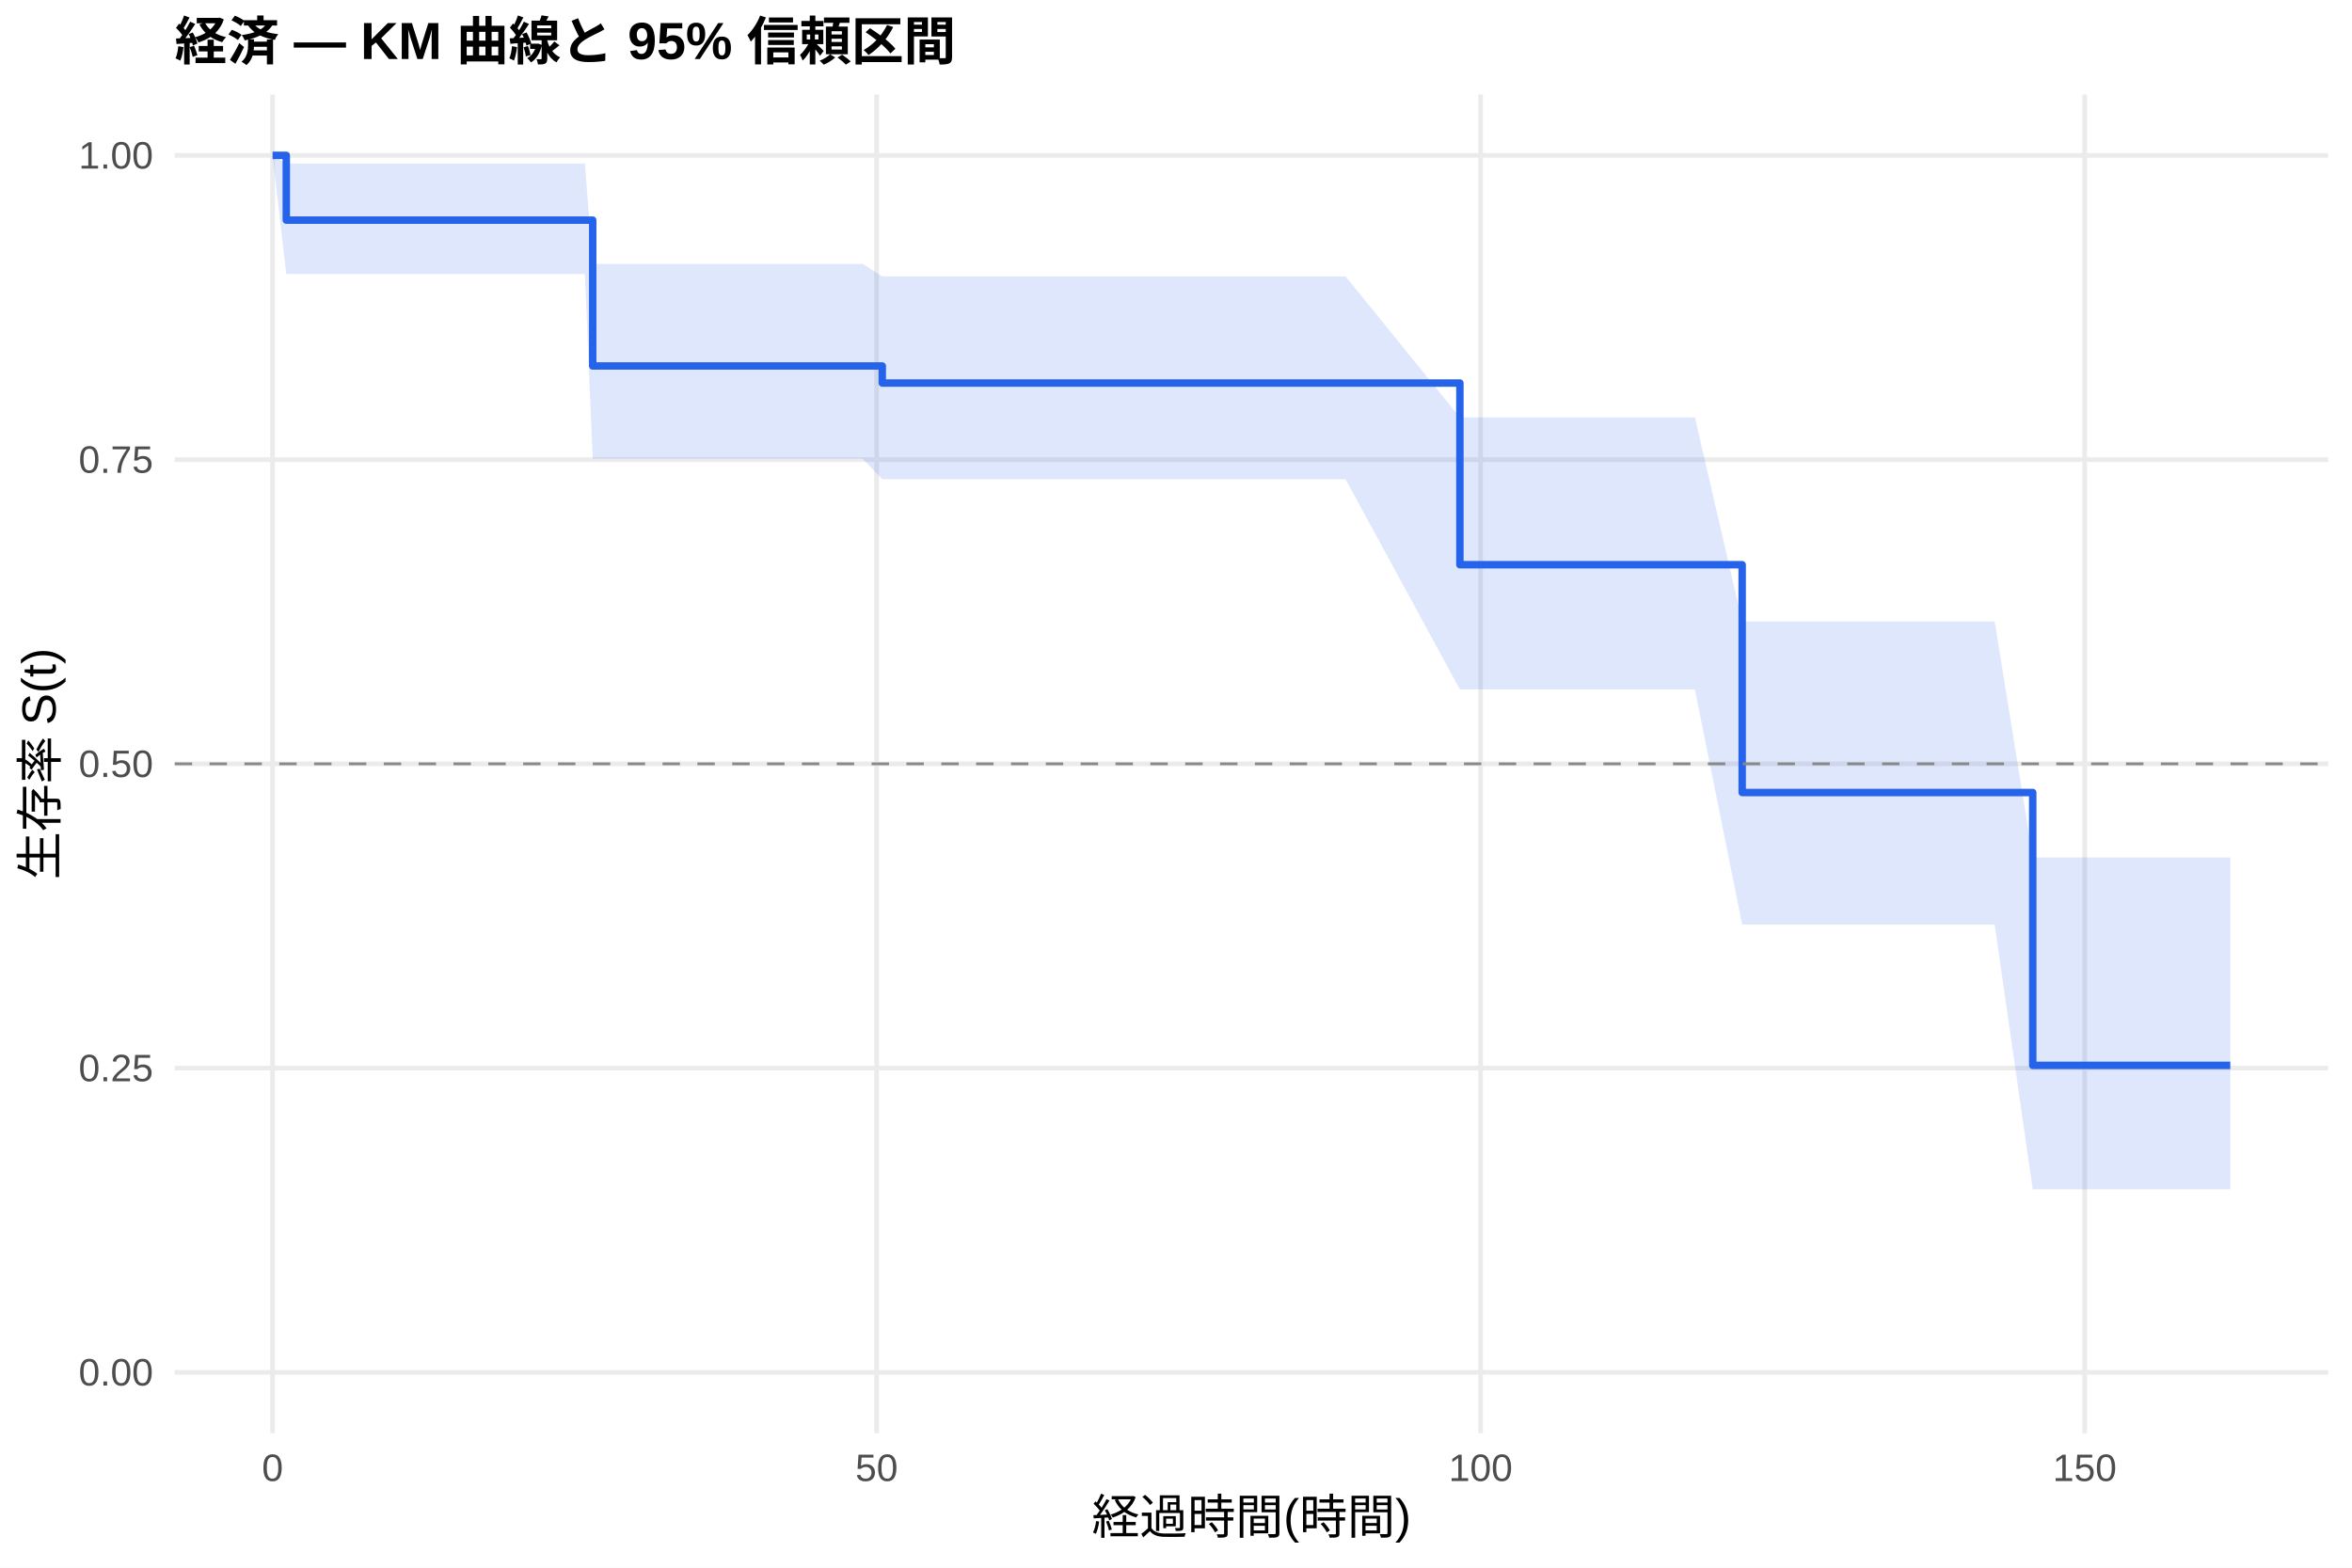
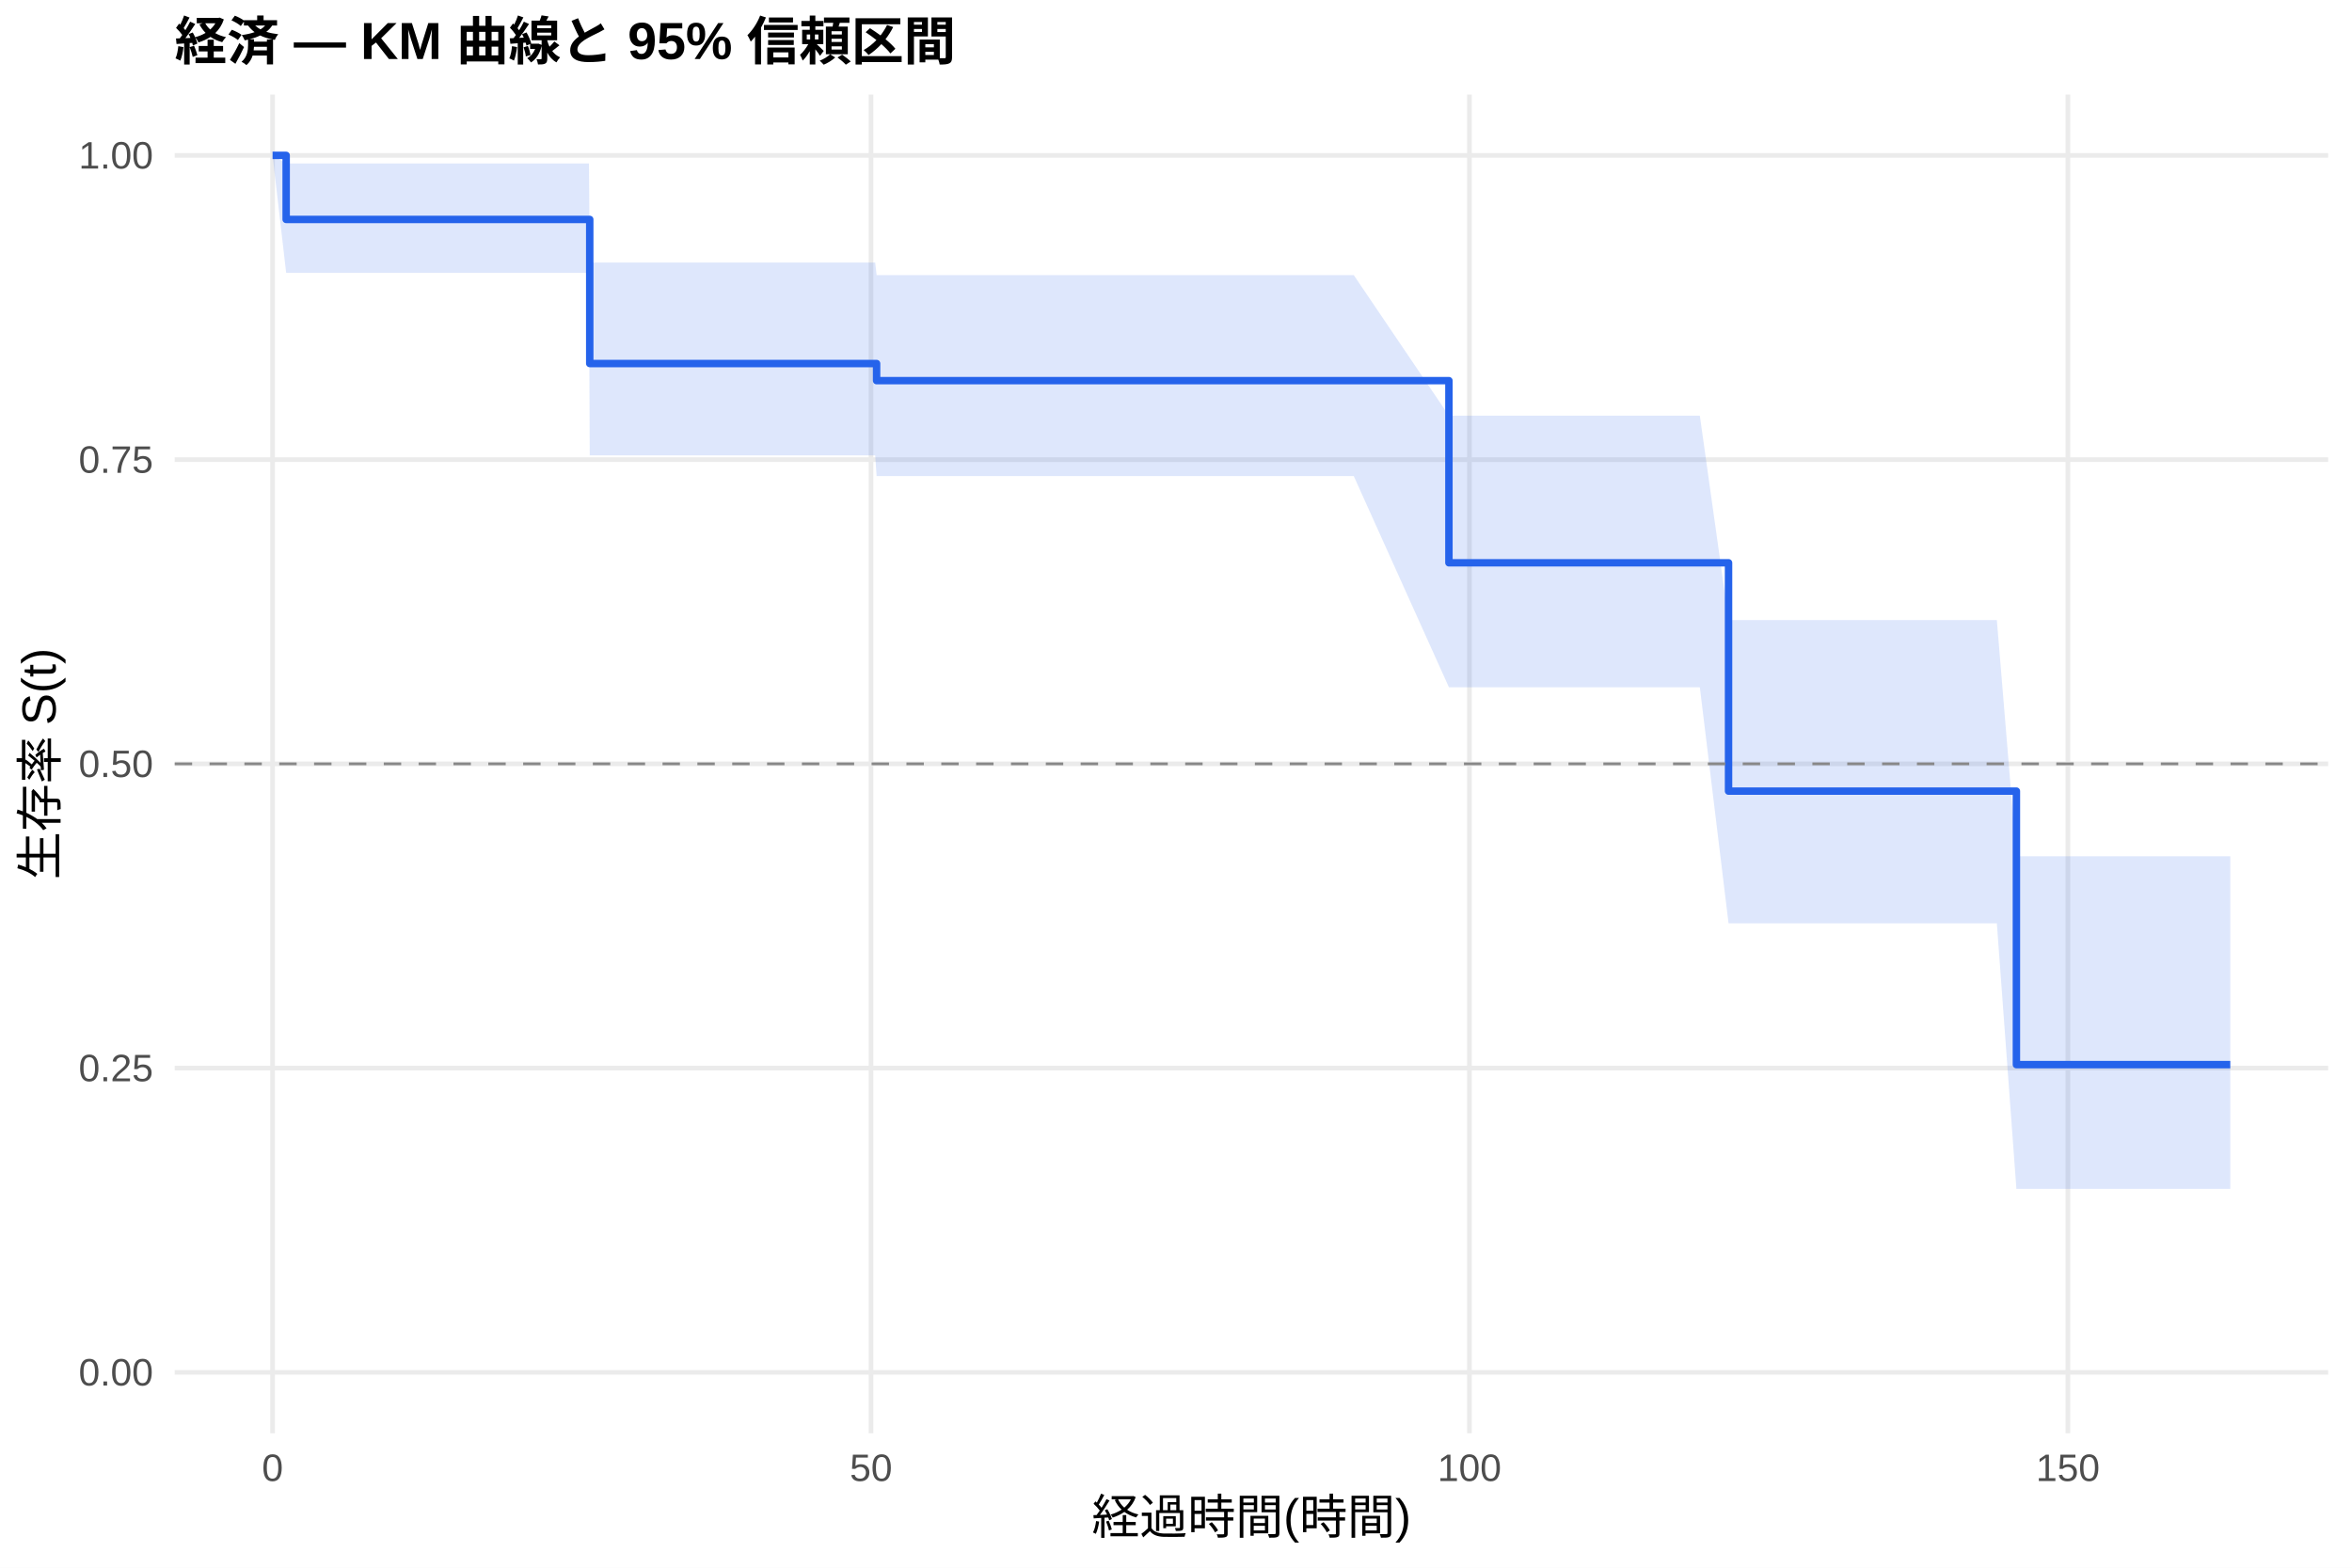
<svg xmlns="http://www.w3.org/2000/svg" width="540.00pt" height="360.00pt" viewBox="0 0 540.00 360.00">
  <g class="svglite">
    <defs>
      <style type="text/css">
    .svglite line, .svglite polyline, .svglite polygon, .svglite path, .svglite rect, .svglite circle {
      fill: none;
      stroke: #000000;
      stroke-linecap: round;
      stroke-linejoin: round;
      stroke-miterlimit: 10.00;
    }
    .svglite text {
      white-space: pre;
    }
    .svglite g.glyphgroup path {
      fill: inherit;
      stroke: none;
    }
  </style>
    </defs>
    <rect width="100%" height="100%" style="stroke: none; fill: #FFFFFF;" />
    <defs>
      <clipPath id="cpMC4wMHw1NDAuMDB8MC4wMHwzNjAuMDA=">
        <rect x="0.00" y="0.00" width="540.00" height="360.00" />
      </clipPath>
    </defs>
    <g clip-path="url(#cpMC4wMHw1NDAuMDB8MC4wMHwzNjAuMDA=)">
      <rect x="0" y="0.00" width="540.00" height="360.00" style="stroke-width: 1.07; stroke: none; fill: #FFFFFF;" />
    </g>
    <defs>
      <clipPath id="cpNDAuMTF8NTM0LjUyfDIxLjcxfDMyOS4xMg==">
        <rect x="40.11" y="21.71" width="494.41" height="307.41" />
      </clipPath>
    </defs>
    <g clip-path="url(#cpNDAuMTF8NTM0LjUyfDIxLjcxfDMyOS4xMg==)">
      <polyline points="40.11,315.14 534.52,315.14 " style="stroke-width: 1.07; stroke: #EBEBEB; stroke-linecap: butt;" />
      <polyline points="40.11,245.28 534.52,245.28 " style="stroke-width: 1.07; stroke: #EBEBEB; stroke-linecap: butt;" />
      <polyline points="40.11,175.41 534.52,175.41 " style="stroke-width: 1.07; stroke: #EBEBEB; stroke-linecap: butt;" />
      <polyline points="40.11,105.55 534.52,105.55 " style="stroke-width: 1.07; stroke: #EBEBEB; stroke-linecap: butt;" />
      <polyline points="40.11,35.68 534.52,35.68 " style="stroke-width: 1.07; stroke: #EBEBEB; stroke-linecap: butt;" />
      <polyline points="62.58,329.12 62.58,21.71 " style="stroke-width: 1.07; stroke: #EBEBEB; stroke-linecap: butt;" />
-       <polyline points="201.26,329.12 201.26,21.71 " style="stroke-width: 1.07; stroke: #EBEBEB; stroke-linecap: butt;" />
-       <polyline points="339.94,329.12 339.94,21.71 " style="stroke-width: 1.07; stroke: #EBEBEB; stroke-linecap: butt;" />
-       <polyline points="478.63,329.12 478.63,21.71 " style="stroke-width: 1.07; stroke: #EBEBEB; stroke-linecap: butt;" />
-       <polygon points="62.58,35.68 65.73,37.56 70.07,37.56 72.94,37.56 81.44,37.56 85.93,37.56 122.59,37.56 125.08,37.56 131.69,37.56 134.28,37.56 136.08,60.59 136.78,60.59 145.70,60.59 148.10,60.59 165.25,60.59 195.76,60.59 198.03,60.59 202.56,63.48 203.07,63.48 211.94,63.48 219.11,63.48 237.55,63.48 278.92,63.48 308.93,63.48 335.18,95.84 389.13,95.84 399.99,142.72 400.55,142.72 403.09,142.72 405.86,142.72 408.22,142.72 414.37,142.72 418.85,142.72 422.51,142.72 431.52,142.72 457.96,142.72 466.70,196.89 467.21,196.89 481.03,196.89 485.70,196.89 489.35,196.89 498.23,196.89 512.05,196.89 512.05,273.12 498.23,273.12 489.35,273.12 485.70,273.12 481.03,273.12 467.21,273.12 466.70,273.12 457.96,212.32 431.52,212.32 422.51,212.32 418.85,212.32 414.37,212.32 408.22,212.32 405.86,212.32 403.09,212.32 400.55,212.32 399.99,212.32 389.13,158.31 335.18,158.31 308.93,110.05 278.92,110.05 237.55,110.05 219.11,110.05 211.94,110.05 203.07,110.05 202.56,110.05 198.03,105.33 195.76,105.33 165.25,105.33 148.10,105.33 145.70,105.33 136.78,105.33 136.08,105.33 134.28,62.93 131.69,62.93 125.08,62.93 122.59,62.93 85.93,62.93 81.44,62.93 72.94,62.93 70.07,62.93 65.73,62.93 62.58,35.68 " style="stroke-width: 0.00; stroke: none; stroke-linecap: butt; fill: #2563EB; fill-opacity: 0.15;" />
-       <polyline points="62.58,35.68 65.73,37.56 70.07,37.56 72.94,37.56 81.44,37.56 85.93,37.56 122.59,37.56 125.08,37.56 131.69,37.56 134.28,37.56 136.08,60.59 136.78,60.59 145.70,60.59 148.10,60.59 165.25,60.59 195.76,60.59 198.03,60.59 202.56,63.48 203.07,63.48 211.94,63.48 219.11,63.48 237.55,63.48 278.92,63.48 308.93,63.48 335.18,95.84 389.13,95.84 399.99,142.72 400.55,142.72 403.09,142.72 405.86,142.72 408.22,142.72 414.37,142.72 418.85,142.72 422.51,142.72 431.52,142.72 457.96,142.72 466.70,196.89 467.21,196.89 481.03,196.89 485.70,196.89 489.35,196.89 498.23,196.89 512.05,196.89 " style="stroke-width: 1.07; stroke: none; stroke-linecap: butt;" />
-       <polyline points="512.05,273.12 498.23,273.12 489.35,273.12 485.70,273.12 481.03,273.12 467.21,273.12 466.70,273.12 457.96,212.32 431.52,212.32 422.51,212.32 418.85,212.32 414.37,212.32 408.22,212.32 405.86,212.32 403.09,212.32 400.55,212.32 399.99,212.32 389.13,158.31 335.18,158.31 308.93,110.05 278.92,110.05 237.55,110.05 219.11,110.05 211.94,110.05 203.07,110.05 202.56,110.05 198.03,105.33 195.76,105.33 165.25,105.33 148.10,105.33 145.70,105.33 136.78,105.33 136.08,105.33 134.28,62.93 131.69,62.93 125.08,62.93 122.59,62.93 85.93,62.93 81.44,62.93 72.94,62.93 70.07,62.93 65.73,62.93 62.58,35.68 " style="stroke-width: 1.07; stroke: none; stroke-linecap: butt;" />
-       <polyline points="62.58,35.68 65.73,35.68 65.73,50.55 70.07,50.55 70.07,50.55 72.94,50.55 72.94,50.55 81.44,50.55 81.44,50.55 85.93,50.55 85.93,50.55 122.59,50.55 122.59,50.55 125.08,50.55 125.08,50.55 131.69,50.55 131.69,50.55 134.28,50.55 134.28,50.55 136.08,50.55 136.08,84.04 136.78,84.04 136.78,84.04 145.70,84.04 145.70,84.04 148.10,84.04 148.10,84.04 165.25,84.04 165.25,84.04 195.76,84.04 195.76,84.04 198.03,84.04 198.03,84.04 202.56,84.04 202.56,87.96 203.07,87.96 203.07,87.96 211.94,87.96 211.94,87.96 219.11,87.96 219.11,87.96 237.55,87.96 237.55,87.96 278.92,87.96 278.92,87.96 308.93,87.96 308.93,87.96 335.18,87.96 335.18,129.68 389.13,129.68 389.13,129.68 399.99,129.68 399.99,181.99 400.55,181.99 400.55,181.99 403.09,181.99 403.09,181.99 405.86,181.99 405.86,181.99 408.22,181.99 408.22,181.99 414.37,181.99 414.37,181.99 418.85,181.99 418.85,181.99 422.51,181.99 422.51,181.99 431.52,181.99 431.52,181.99 457.96,181.99 457.96,181.99 466.70,181.99 466.70,244.65 467.21,244.65 467.21,244.65 481.03,244.65 481.03,244.65 485.70,244.65 485.70,244.65 489.35,244.65 489.35,244.65 498.23,244.65 498.23,244.65 512.05,244.65 512.05,244.65 " style="stroke-width: 1.71; stroke: #2563EB; stroke-linecap: butt;" />
+       <polyline points="199.98,329.12 199.98,21.71 " style="stroke-width: 1.07; stroke: #EBEBEB; stroke-linecap: butt;" />
+       <polyline points="337.37,329.12 337.37,21.71 " style="stroke-width: 1.07; stroke: #EBEBEB; stroke-linecap: butt;" />
+       <polyline points="474.77,329.12 474.77,21.71 " style="stroke-width: 1.07; stroke: #EBEBEB; stroke-linecap: butt;" />
+       <polygon points="62.58,35.68 65.70,37.54 66.75,37.54 74.17,37.54 77.01,37.54 85.44,37.54 89.88,37.54 126.20,37.54 128.67,37.54 135.22,37.54 135.40,60.29 137.78,60.29 140.26,60.29 149.10,60.29 151.48,60.29 168.47,60.29 198.70,60.29 200.94,60.29 201.26,63.17 205.93,63.17 214.72,63.17 221.82,63.17 240.10,63.17 281.09,63.17 310.81,63.17 332.66,95.46 390.27,95.46 396.86,142.39 401.58,142.39 404.10,142.39 406.85,142.39 409.18,142.39 415.28,142.39 419.72,142.39 423.34,142.39 432.27,142.39 458.46,142.39 462.95,196.63 467.62,196.63 481.32,196.63 485.94,196.63 489.56,196.63 498.35,196.63 512.05,196.63 512.05,273.01 498.35,273.01 489.56,273.01 485.94,273.01 481.32,273.01 467.62,273.01 462.95,273.01 458.46,212.02 432.27,212.02 423.34,212.02 419.72,212.02 415.28,212.02 409.18,212.02 406.85,212.02 404.10,212.02 401.58,212.02 396.86,212.02 390.27,157.82 332.66,157.82 310.81,109.32 281.09,109.32 240.10,109.32 221.82,109.32 214.72,109.32 205.93,109.32 201.26,109.32 200.94,104.57 198.70,104.57 168.47,104.57 151.48,104.57 149.10,104.57 140.26,104.57 137.78,104.57 135.40,104.57 135.22,62.65 128.67,62.65 126.20,62.65 89.88,62.65 85.44,62.65 77.01,62.65 74.17,62.65 66.75,62.65 65.70,62.65 62.58,35.68 " style="stroke-width: 0.00; stroke: none; stroke-linecap: butt; fill: #2563EB; fill-opacity: 0.15;" />
+       <polyline points="62.58,35.68 65.70,37.54 66.75,37.54 74.17,37.54 77.01,37.54 85.44,37.54 89.88,37.54 126.20,37.54 128.67,37.54 135.22,37.54 135.40,60.29 137.78,60.29 140.26,60.29 149.10,60.29 151.48,60.29 168.47,60.29 198.70,60.29 200.94,60.29 201.26,63.17 205.93,63.17 214.72,63.17 221.82,63.17 240.10,63.17 281.09,63.17 310.81,63.17 332.66,95.46 390.27,95.46 396.86,142.39 401.58,142.39 404.10,142.39 406.85,142.39 409.18,142.39 415.28,142.39 419.72,142.39 423.34,142.39 432.27,142.39 458.46,142.39 462.95,196.63 467.62,196.63 481.32,196.63 485.94,196.63 489.56,196.63 498.35,196.63 512.05,196.63 " style="stroke-width: 1.07; stroke: none; stroke-linecap: butt;" />
+       <polyline points="512.05,273.01 498.35,273.01 489.56,273.01 485.94,273.01 481.32,273.01 467.62,273.01 462.95,273.01 458.46,212.02 432.27,212.02 423.34,212.02 419.72,212.02 415.28,212.02 409.18,212.02 406.85,212.02 404.10,212.02 401.58,212.02 396.86,212.02 390.27,157.82 332.66,157.82 310.81,109.32 281.09,109.32 240.10,109.32 221.82,109.32 214.72,109.32 205.93,109.32 201.26,109.32 200.94,104.57 198.70,104.57 168.47,104.57 151.48,104.57 149.10,104.57 140.26,104.57 137.78,104.57 135.40,104.57 135.22,62.65 128.67,62.65 126.20,62.65 89.88,62.65 85.44,62.65 77.01,62.65 74.17,62.65 66.75,62.65 65.70,62.65 62.58,35.68 " style="stroke-width: 1.07; stroke: none; stroke-linecap: butt;" />
+       <polyline points="62.58,35.68 65.70,35.68 65.70,50.39 66.75,50.39 66.75,50.39 74.17,50.39 74.17,50.39 77.01,50.39 77.01,50.39 85.44,50.39 85.44,50.39 89.88,50.39 89.88,50.39 126.20,50.39 126.20,50.39 128.67,50.39 128.67,50.39 135.22,50.39 135.22,50.39 135.40,50.39 135.40,83.48 137.78,83.48 137.78,83.48 140.26,83.48 140.26,83.48 149.10,83.48 149.10,83.48 151.48,83.48 151.48,83.48 168.47,83.48 168.47,83.48 198.70,83.48 198.70,83.48 200.94,83.48 200.94,83.48 201.26,83.48 201.26,87.41 205.93,87.41 205.93,87.41 214.72,87.41 214.72,87.41 221.82,87.41 221.82,87.41 240.10,87.41 240.10,87.41 281.09,87.41 281.09,87.41 310.81,87.41 310.81,87.41 332.66,87.41 332.66,129.24 390.27,129.24 390.27,129.24 396.86,129.24 396.86,181.67 401.58,181.67 401.58,181.67 404.10,181.67 404.10,181.67 406.85,181.67 406.85,181.67 409.18,181.67 409.18,181.67 415.28,181.67 415.28,181.67 419.72,181.67 419.72,181.67 423.34,181.67 423.34,181.67 432.27,181.67 432.27,181.67 458.46,181.67 458.46,181.67 462.95,181.67 462.95,244.48 467.62,244.48 467.62,244.48 481.32,244.48 481.32,244.48 485.94,244.48 485.94,244.48 489.56,244.48 489.56,244.48 498.35,244.48 498.35,244.48 512.05,244.48 512.05,244.48 " style="stroke-width: 1.71; stroke: #2563EB; stroke-linecap: butt;" />
      <line x1="40.11" y1="175.41" x2="534.52" y2="175.41" style="stroke-width: 0.64; stroke: #888888; stroke-dasharray: 4.00,4.00; stroke-linecap: butt;" />
    </g>
    <g clip-path="url(#cpMC4wMHw1NDAuMDB8MC4wMHwzNjAuMDA=)">
      <text x="35.18" y="318.17" text-anchor="end" style="font-size: 8.80px;fill: #4D4D4D; font-family: &quot;Liberation Sans&quot;;" textLength="17.11px" lengthAdjust="spacingAndGlyphs">0.00</text>
      <text x="35.18" y="248.30" text-anchor="end" style="font-size: 8.80px;fill: #4D4D4D; font-family: &quot;Liberation Sans&quot;;" textLength="17.11px" lengthAdjust="spacingAndGlyphs">0.25</text>
      <text x="35.18" y="178.44" text-anchor="end" style="font-size: 8.80px;fill: #4D4D4D; font-family: &quot;Liberation Sans&quot;;" textLength="17.11px" lengthAdjust="spacingAndGlyphs">0.50</text>
      <text x="35.18" y="108.57" text-anchor="end" style="font-size: 8.80px;fill: #4D4D4D; font-family: &quot;Liberation Sans&quot;;" textLength="17.11px" lengthAdjust="spacingAndGlyphs">0.75</text>
      <text x="35.18" y="38.71" text-anchor="end" style="font-size: 8.80px;fill: #4D4D4D; font-family: &quot;Liberation Sans&quot;;" textLength="17.11px" lengthAdjust="spacingAndGlyphs">1.00</text>
      <text x="62.58" y="340.10" text-anchor="middle" style="font-size: 8.80px;fill: #4D4D4D; font-family: &quot;Liberation Sans&quot;;" textLength="4.89px" lengthAdjust="spacingAndGlyphs">0</text>
-       <text x="201.26" y="340.10" text-anchor="middle" style="font-size: 8.80px;fill: #4D4D4D; font-family: &quot;Liberation Sans&quot;;" textLength="9.78px" lengthAdjust="spacingAndGlyphs">50</text>
-       <text x="339.94" y="340.10" text-anchor="middle" style="font-size: 8.80px;fill: #4D4D4D; font-family: &quot;Liberation Sans&quot;;" textLength="14.67px" lengthAdjust="spacingAndGlyphs">100</text>
-       <text x="478.63" y="340.10" text-anchor="middle" style="font-size: 8.80px;fill: #4D4D4D; font-family: &quot;Liberation Sans&quot;;" textLength="14.67px" lengthAdjust="spacingAndGlyphs">150</text>
+       <text x="199.98" y="340.10" text-anchor="middle" style="font-size: 8.80px;fill: #4D4D4D; font-family: &quot;Liberation Sans&quot;;" textLength="9.78px" lengthAdjust="spacingAndGlyphs">50</text>
+       <text x="337.37" y="340.10" text-anchor="middle" style="font-size: 8.80px;fill: #4D4D4D; font-family: &quot;Liberation Sans&quot;;" textLength="14.67px" lengthAdjust="spacingAndGlyphs">100</text>
+       <text x="474.77" y="340.10" text-anchor="middle" style="font-size: 8.80px;fill: #4D4D4D; font-family: &quot;Liberation Sans&quot;;" textLength="14.67px" lengthAdjust="spacingAndGlyphs">150</text>
      <text x="287.32" y="352.24" text-anchor="middle" style="font-size: 11.00px; font-family: &quot;Liberation Sans&quot;;" textLength="73.31px" lengthAdjust="spacingAndGlyphs">経過時間(時間)</text>
      <text transform="translate(13.05,175.41) rotate(-90)" text-anchor="middle" style="font-size: 11.00px; font-family: &quot;Liberation Sans&quot;;" textLength="53.78px" lengthAdjust="spacingAndGlyphs">生存率 S(t)</text>
      <text x="40.11" y="13.74" style="font-size: 12.00px; font-weight: bold; font-family: &quot;Liberation Sans&quot;;" textLength="179.33px" lengthAdjust="spacingAndGlyphs">経済 — KM 曲線と 95% 信頼区間</text>
    </g>
  </g>
</svg>
